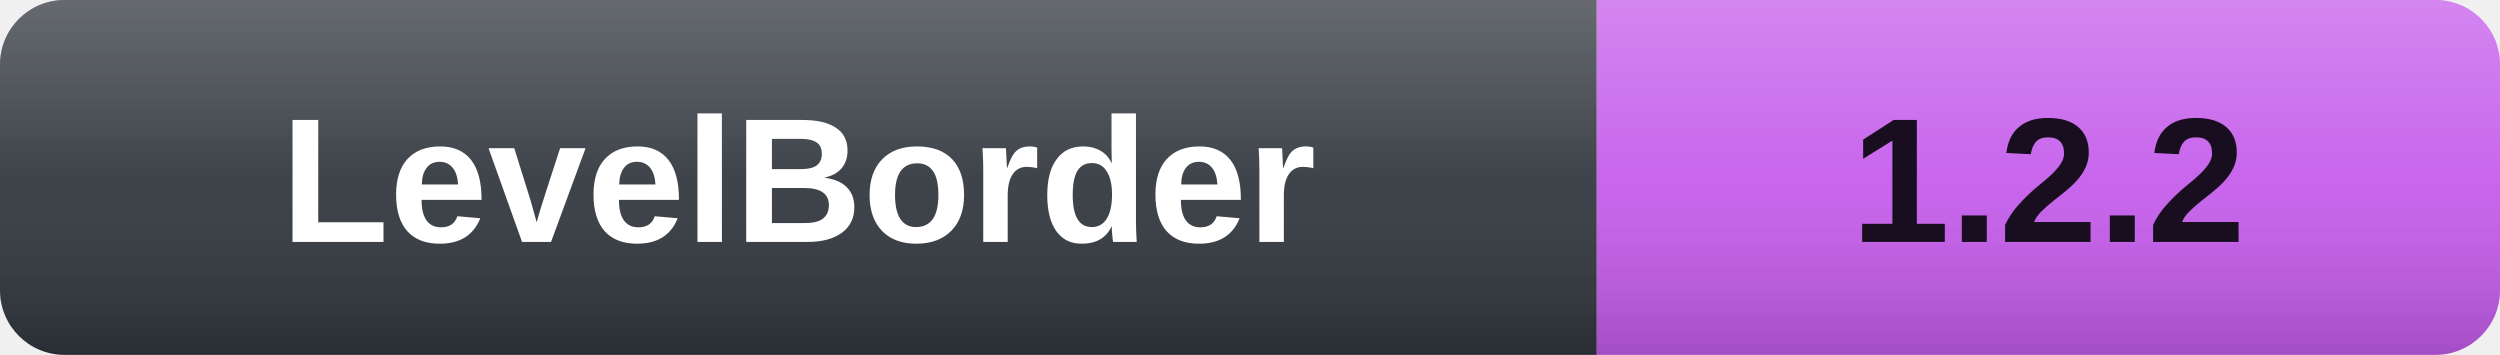
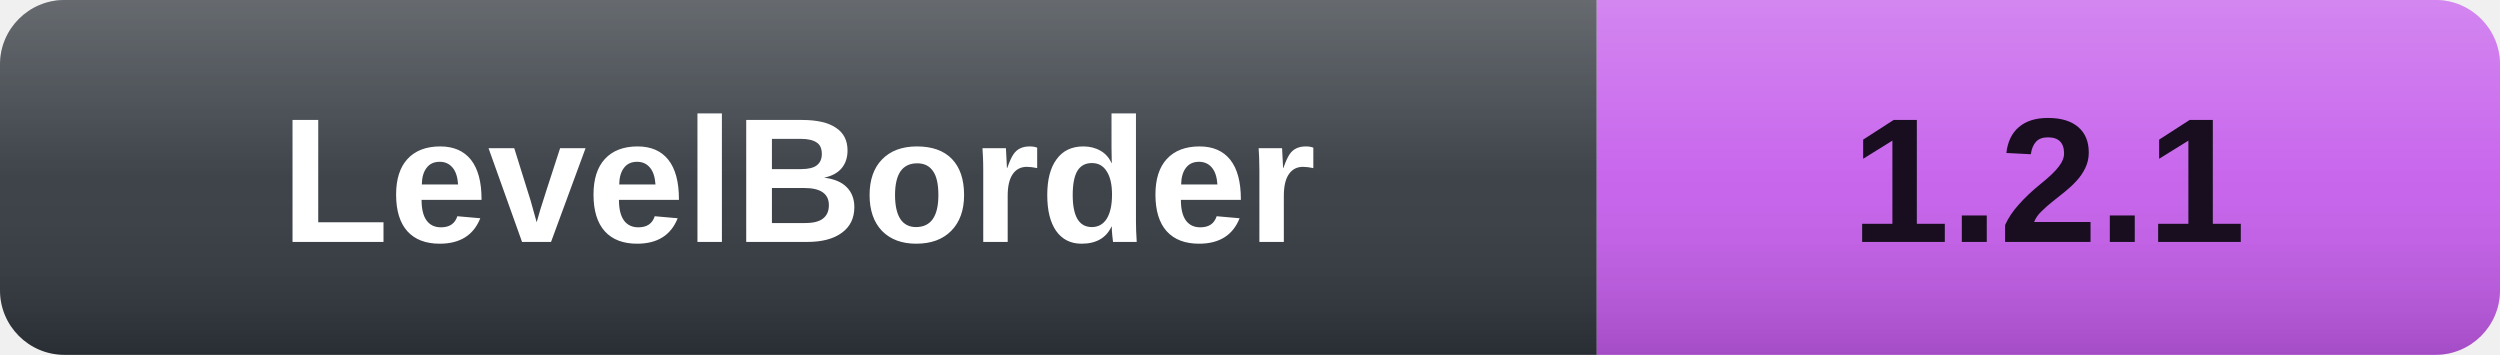
- <svg xmlns="http://www.w3.org/2000/svg" width="155" height="22" role="img" aria-label="LevelBorder: 1.2.2">
+ <svg xmlns="http://www.w3.org/2000/svg" width="155" height="22" role="img" aria-label="LevelBorder: 1.2.1">
  <defs>
    <linearGradient id="shine" x2="0" y2="100%">
      <stop offset="0" stop-color="#fff" stop-opacity=".26" />
      <stop offset=".5" stop-color="#fff" stop-opacity=".07" />
      <stop offset="1" stop-color="#000" stop-opacity=".16" />
    </linearGradient>
  </defs>
  <clipPath id="rounded">
    <rect width="155" height="22" rx="4" />
  </clipPath>
  <g clip-path="url(#rounded)">
    <rect width="99" height="22" fill="#30363D" />
    <rect x="99" width="56" height="22" fill="#C45BEB" />
    <rect width="155" height="22" fill="url(#shine)" />
  </g>
  <g font-family="Verdana,Arial,sans-serif" font-size="11" font-weight="bold" text-anchor="middle">
    <text x="49.5" y="15" fill="#fff">LevelBorder</text>
-     <text x="127.0" y="15" fill="#180E20">1.2.2</text>
+     <text x="127.0" y="15" fill="#180E20">1.2.1</text>
  </g>
</svg>
